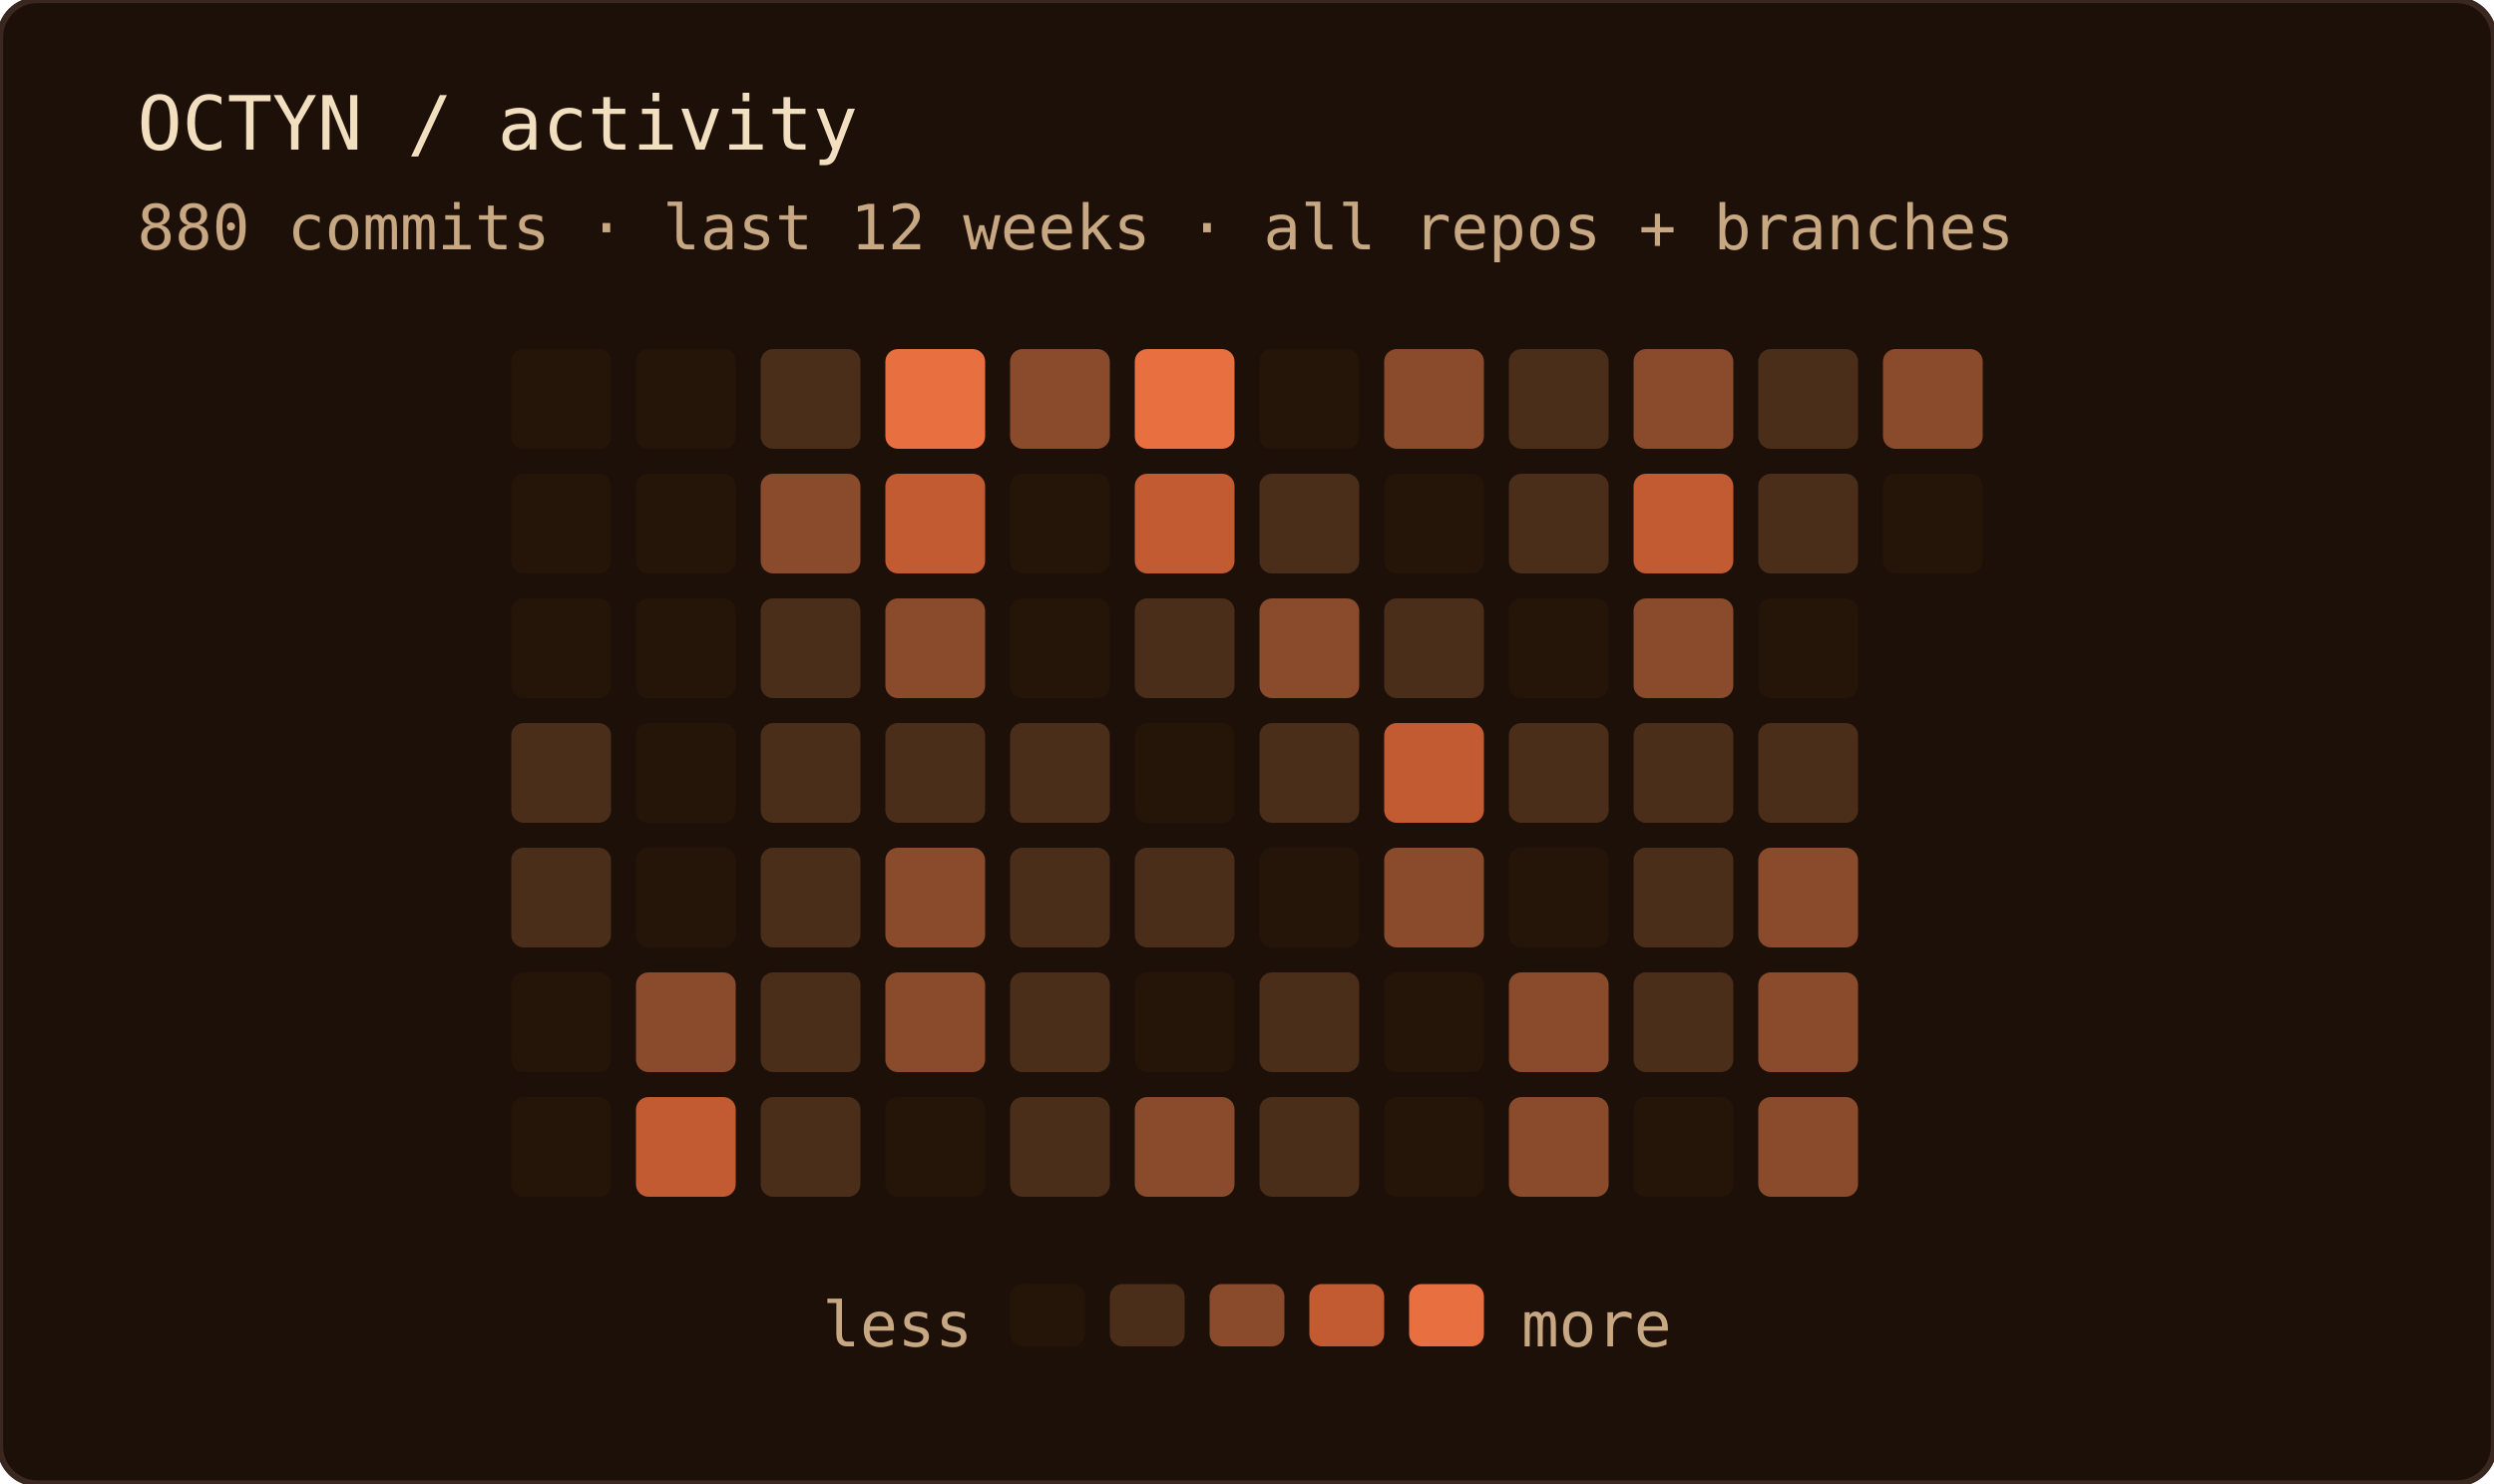
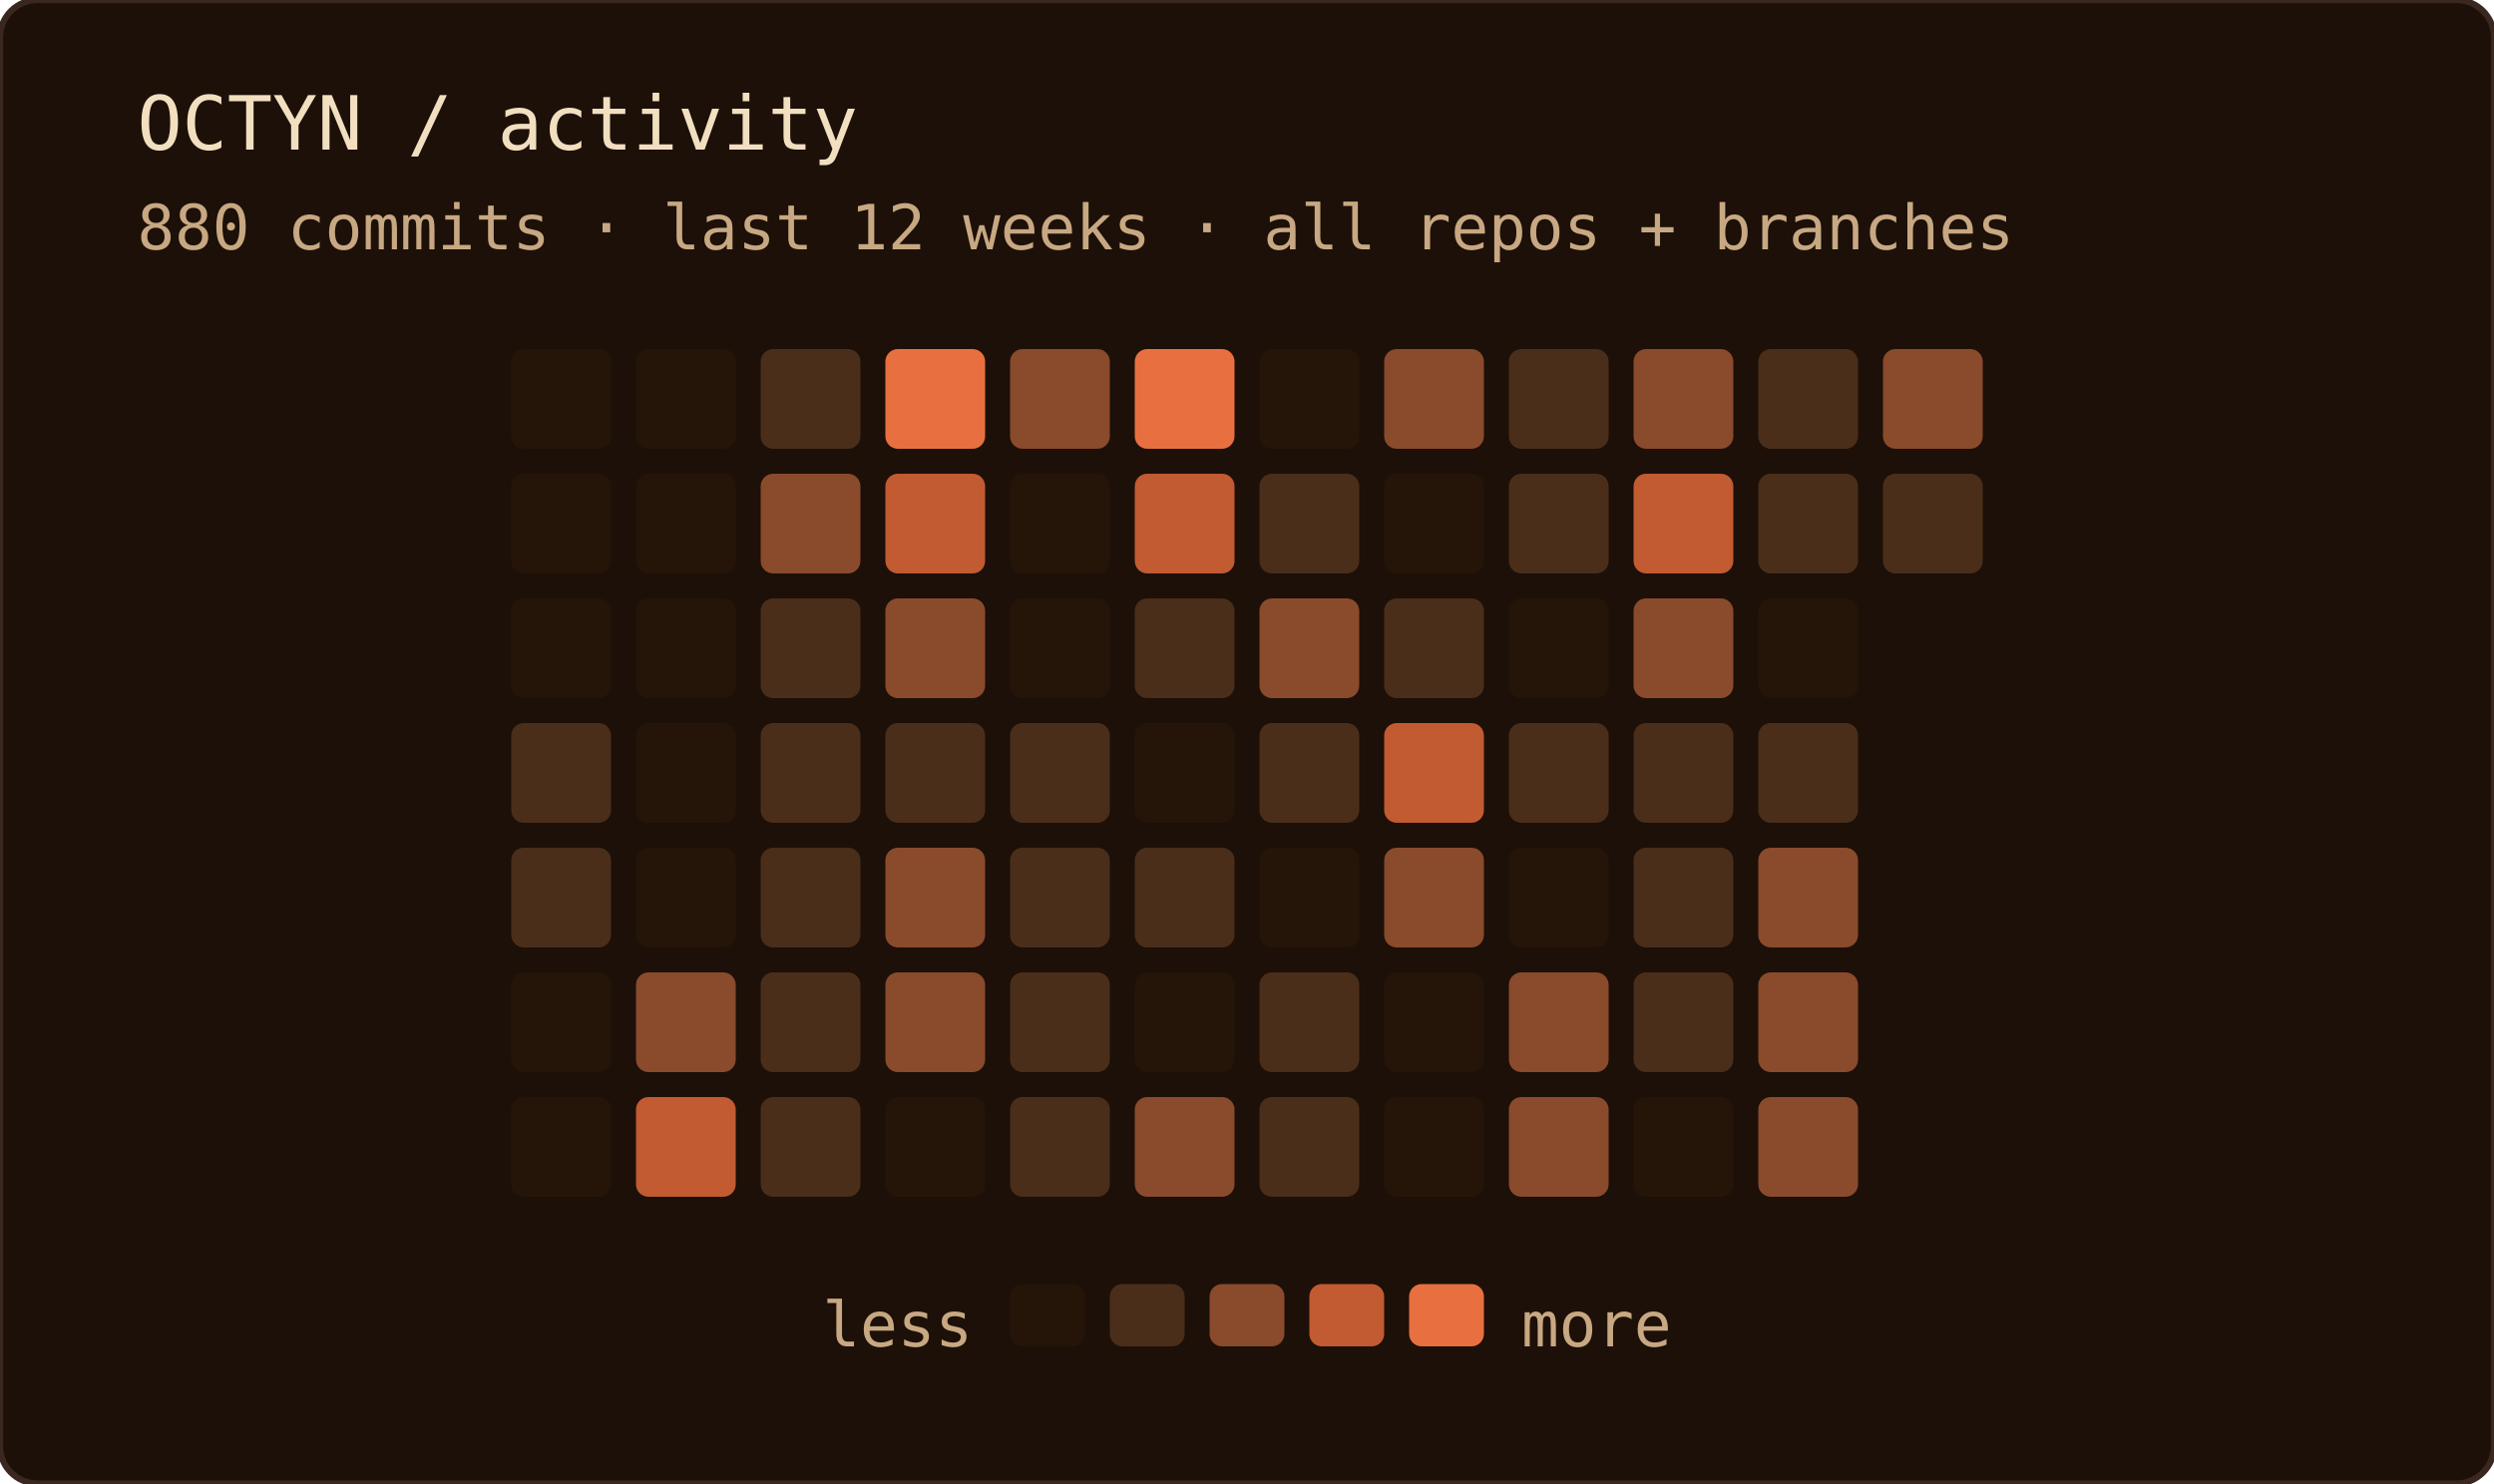
<svg xmlns="http://www.w3.org/2000/svg" width="400" height="238" role="img" aria-label="OCTYN commit activity — last 12 weeks · all repos + branches">
  <rect width="100%" height="100%" rx="6" fill="#1c1008" />
  <rect width="100%" height="100%" rx="6" fill="none" stroke="#3a2820" stroke-width="1" />
  <text x="22" y="24" font-family="'JetBrains Mono', 'Fira Code', ui-monospace, SFMono-Regular, Menlo, monospace" font-size="12" fill="#f2dfc0">OCTYN / activity</text>
  <text x="22" y="40" font-family="'JetBrains Mono', 'Fira Code', ui-monospace, SFMono-Regular, Menlo, monospace" font-size="10" fill="#c8a882">880 commits · last 12 weeks · all repos + branches</text>
  <rect x="82" y="56" width="16" height="16" rx="2" fill="#241508" />
  <rect x="82" y="76" width="16" height="16" rx="2" fill="#241508" />
  <rect x="82" y="96" width="16" height="16" rx="2" fill="#241508" />
  <rect x="82" y="116" width="16" height="16" rx="2" fill="#4a2e1a" />
  <rect x="82" y="136" width="16" height="16" rx="2" fill="#4a2e1a" />
  <rect x="82" y="156" width="16" height="16" rx="2" fill="#241508" />
  <rect x="82" y="176" width="16" height="16" rx="2" fill="#241508" />
  <rect x="102" y="56" width="16" height="16" rx="2" fill="#241508" />
  <rect x="102" y="76" width="16" height="16" rx="2" fill="#241508" />
  <rect x="102" y="96" width="16" height="16" rx="2" fill="#241508" />
  <rect x="102" y="116" width="16" height="16" rx="2" fill="#241508" />
  <rect x="102" y="136" width="16" height="16" rx="2" fill="#241508" />
  <rect x="102" y="156" width="16" height="16" rx="2" fill="#8a4a2c" />
  <rect x="102" y="176" width="16" height="16" rx="2" fill="#c25a32" />
  <rect x="122" y="56" width="16" height="16" rx="2" fill="#4a2e1a" />
  <rect x="122" y="76" width="16" height="16" rx="2" fill="#8a4a2c" />
  <rect x="122" y="96" width="16" height="16" rx="2" fill="#4a2e1a" />
  <rect x="122" y="116" width="16" height="16" rx="2" fill="#4a2e1a" />
  <rect x="122" y="136" width="16" height="16" rx="2" fill="#4a2e1a" />
  <rect x="122" y="156" width="16" height="16" rx="2" fill="#4a2e1a" />
  <rect x="122" y="176" width="16" height="16" rx="2" fill="#4a2e1a" />
  <rect x="142" y="56" width="16" height="16" rx="2" fill="#e87040" />
  <rect x="142" y="76" width="16" height="16" rx="2" fill="#c25a32" />
  <rect x="142" y="96" width="16" height="16" rx="2" fill="#8a4a2c" />
  <rect x="142" y="116" width="16" height="16" rx="2" fill="#4a2e1a" />
  <rect x="142" y="136" width="16" height="16" rx="2" fill="#8a4a2c" />
  <rect x="142" y="156" width="16" height="16" rx="2" fill="#8a4a2c" />
  <rect x="142" y="176" width="16" height="16" rx="2" fill="#241508" />
  <rect x="162" y="56" width="16" height="16" rx="2" fill="#8a4a2c" />
  <rect x="162" y="76" width="16" height="16" rx="2" fill="#241508" />
  <rect x="162" y="96" width="16" height="16" rx="2" fill="#241508" />
  <rect x="162" y="116" width="16" height="16" rx="2" fill="#4a2e1a" />
  <rect x="162" y="136" width="16" height="16" rx="2" fill="#4a2e1a" />
  <rect x="162" y="156" width="16" height="16" rx="2" fill="#4a2e1a" />
  <rect x="162" y="176" width="16" height="16" rx="2" fill="#4a2e1a" />
  <rect x="182" y="56" width="16" height="16" rx="2" fill="#e87040" />
  <rect x="182" y="76" width="16" height="16" rx="2" fill="#c25a32" />
  <rect x="182" y="96" width="16" height="16" rx="2" fill="#4a2e1a" />
  <rect x="182" y="116" width="16" height="16" rx="2" fill="#241508" />
  <rect x="182" y="136" width="16" height="16" rx="2" fill="#4a2e1a" />
  <rect x="182" y="156" width="16" height="16" rx="2" fill="#241508" />
  <rect x="182" y="176" width="16" height="16" rx="2" fill="#8a4a2c" />
  <rect x="202" y="56" width="16" height="16" rx="2" fill="#241508" />
  <rect x="202" y="76" width="16" height="16" rx="2" fill="#4a2e1a" />
  <rect x="202" y="96" width="16" height="16" rx="2" fill="#8a4a2c" />
  <rect x="202" y="116" width="16" height="16" rx="2" fill="#4a2e1a" />
  <rect x="202" y="136" width="16" height="16" rx="2" fill="#241508" />
  <rect x="202" y="156" width="16" height="16" rx="2" fill="#4a2e1a" />
  <rect x="202" y="176" width="16" height="16" rx="2" fill="#4a2e1a" />
  <rect x="222" y="56" width="16" height="16" rx="2" fill="#8a4a2c" />
  <rect x="222" y="76" width="16" height="16" rx="2" fill="#241508" />
  <rect x="222" y="96" width="16" height="16" rx="2" fill="#4a2e1a" />
  <rect x="222" y="116" width="16" height="16" rx="2" fill="#c25a32" />
  <rect x="222" y="136" width="16" height="16" rx="2" fill="#8a4a2c" />
  <rect x="222" y="156" width="16" height="16" rx="2" fill="#241508" />
  <rect x="222" y="176" width="16" height="16" rx="2" fill="#241508" />
  <rect x="242" y="56" width="16" height="16" rx="2" fill="#4a2e1a" />
  <rect x="242" y="76" width="16" height="16" rx="2" fill="#4a2e1a" />
  <rect x="242" y="96" width="16" height="16" rx="2" fill="#241508" />
  <rect x="242" y="116" width="16" height="16" rx="2" fill="#4a2e1a" />
  <rect x="242" y="136" width="16" height="16" rx="2" fill="#241508" />
  <rect x="242" y="156" width="16" height="16" rx="2" fill="#8a4a2c" />
  <rect x="242" y="176" width="16" height="16" rx="2" fill="#8a4a2c" />
  <rect x="262" y="56" width="16" height="16" rx="2" fill="#8a4a2c" />
  <rect x="262" y="76" width="16" height="16" rx="2" fill="#c25a32" />
  <rect x="262" y="96" width="16" height="16" rx="2" fill="#8a4a2c" />
  <rect x="262" y="116" width="16" height="16" rx="2" fill="#4a2e1a" />
  <rect x="262" y="136" width="16" height="16" rx="2" fill="#4a2e1a" />
  <rect x="262" y="156" width="16" height="16" rx="2" fill="#4a2e1a" />
  <rect x="262" y="176" width="16" height="16" rx="2" fill="#241508" />
  <rect x="282" y="56" width="16" height="16" rx="2" fill="#4a2e1a" />
  <rect x="282" y="76" width="16" height="16" rx="2" fill="#4a2e1a" />
  <rect x="282" y="96" width="16" height="16" rx="2" fill="#241508" />
  <rect x="282" y="116" width="16" height="16" rx="2" fill="#4a2e1a" />
  <rect x="282" y="136" width="16" height="16" rx="2" fill="#8a4a2c" />
  <rect x="282" y="156" width="16" height="16" rx="2" fill="#8a4a2c" />
  <rect x="282" y="176" width="16" height="16" rx="2" fill="#8a4a2c" />
  <rect x="302" y="56" width="16" height="16" rx="2" fill="#8a4a2c" />
-   <rect x="302" y="76" width="16" height="16" rx="2" fill="#241508" />
+   <rect x="302" y="76" width="16" height="16" rx="2" fill="#4a2e1a" />
  <text x="156" y="216" text-anchor="end" font-family="'JetBrains Mono', 'Fira Code', ui-monospace, SFMono-Regular, Menlo, monospace" font-size="10" fill="#c8a882">less</text>
  <rect x="162" y="206" width="12" height="10" rx="2" fill="#241508" />
  <rect x="178" y="206" width="12" height="10" rx="2" fill="#4a2e1a" />
  <rect x="194" y="206" width="12" height="10" rx="2" fill="#8a4a2c" />
  <rect x="210" y="206" width="12" height="10" rx="2" fill="#c25a32" />
  <rect x="226" y="206" width="12" height="10" rx="2" fill="#e87040" />
  <text x="244" y="216" font-family="'JetBrains Mono', 'Fira Code', ui-monospace, SFMono-Regular, Menlo, monospace" font-size="10" fill="#c8a882">more</text>
</svg>
